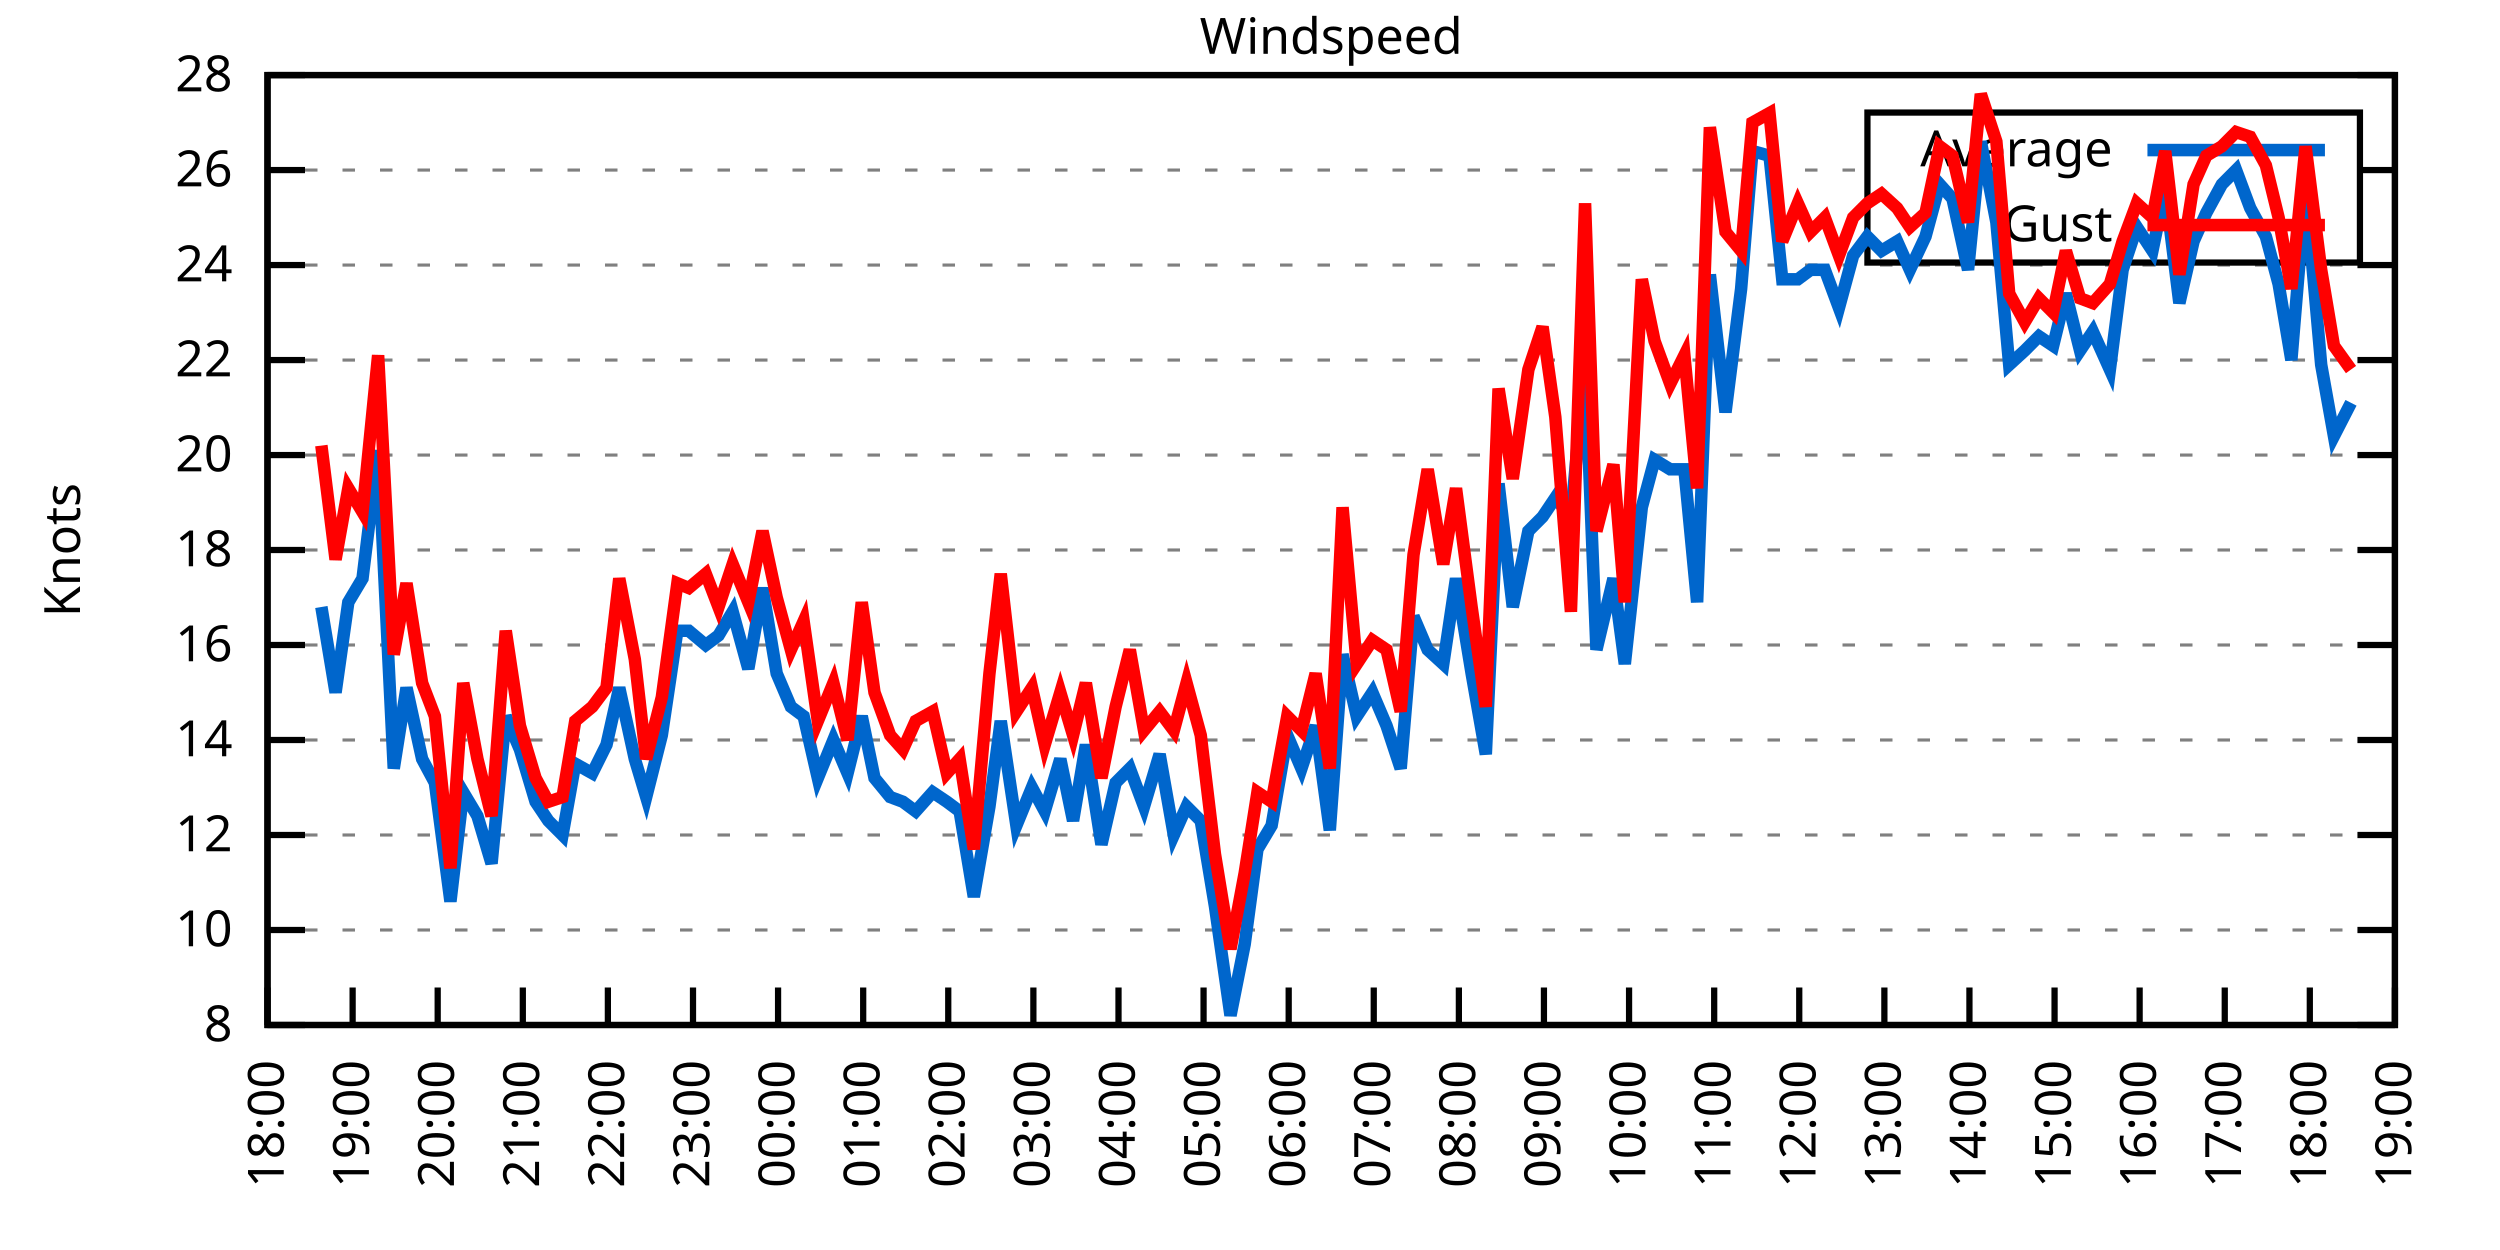
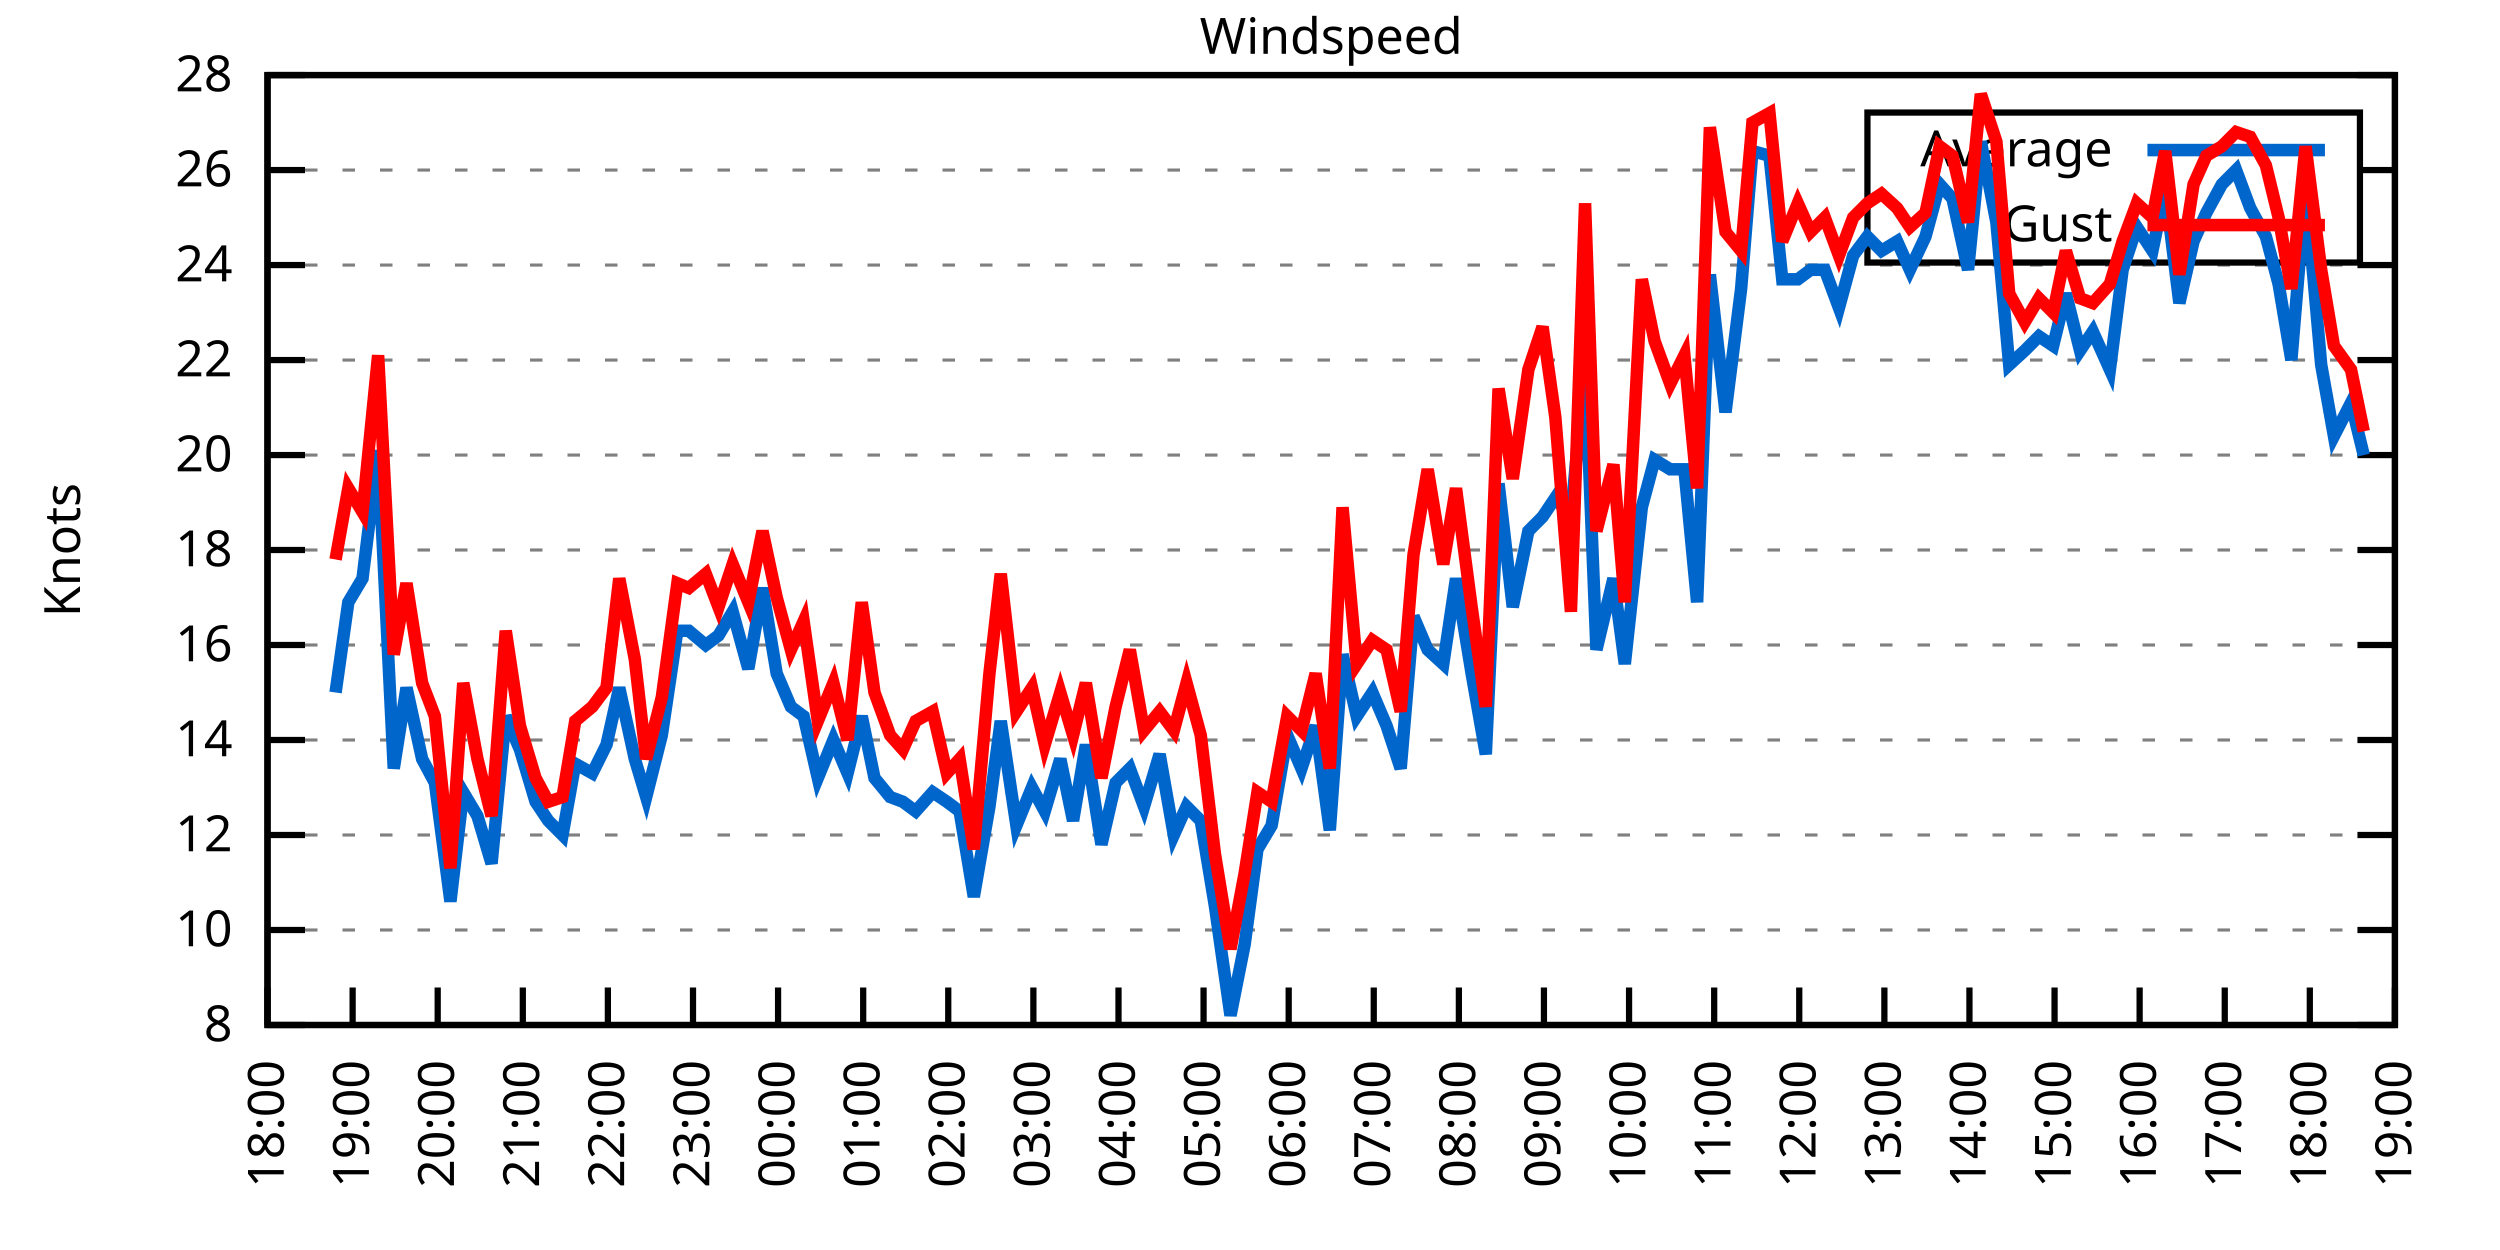
<svg xmlns="http://www.w3.org/2000/svg" xmlns:xlink="http://www.w3.org/1999/xlink" width="400" height="200" viewBox="0 0 400 200">
  <g id="gnuplot_canvas">
    <rect x="0" y="0" width="400" height="200" fill="none" />
    <defs>
      <circle id="gpDot" r="0.5" stroke-width="0.5" stroke="currentColor" />
      <path id="gpPt0" stroke-width="0.333" stroke="currentColor" d="M-1,0 h2 M0,-1 v2" />
      <path id="gpPt1" stroke-width="0.333" stroke="currentColor" d="M-1,-1 L1,1 M1,-1 L-1,1" />
      <path id="gpPt2" stroke-width="0.333" stroke="currentColor" d="M-1,0 L1,0 M0,-1 L0,1 M-1,-1 L1,1 M-1,1 L1,-1" />
      <rect id="gpPt3" stroke-width="0.333" stroke="currentColor" x="-1" y="-1" width="2" height="2" />
      <rect id="gpPt4" stroke-width="0.333" stroke="currentColor" fill="currentColor" x="-1" y="-1" width="2" height="2" />
      <circle id="gpPt5" stroke-width="0.333" stroke="currentColor" cx="0" cy="0" r="1" />
      <use xlink:href="#gpPt5" id="gpPt6" fill="currentColor" stroke="none" />
      <path id="gpPt7" stroke-width="0.333" stroke="currentColor" d="M0,-1.33 L-1.33,0.67 L1.33,0.67 z" />
      <use xlink:href="#gpPt7" id="gpPt8" fill="currentColor" stroke="none" />
      <use xlink:href="#gpPt7" id="gpPt9" stroke="currentColor" transform="rotate(180)" />
      <use xlink:href="#gpPt9" id="gpPt10" fill="currentColor" stroke="none" />
      <use xlink:href="#gpPt3" id="gpPt11" stroke="currentColor" transform="rotate(45)" />
      <use xlink:href="#gpPt11" id="gpPt12" fill="currentColor" stroke="none" />
      <path id="gpPt13" stroke-width="0.333" stroke="currentColor" d="M0,1.330 L1.265,0.411 L0.782,-1.067 L-0.782,-1.076 L-1.265,0.411 z" />
      <use xlink:href="#gpPt13" id="gpPt14" fill="currentColor" stroke="none" />
      <filter id="textbox" filterUnits="objectBoundingBox" x="0" y="0" height="1" width="1">
        <feFlood flood-color="white" flood-opacity="1" result="bgnd" />
        <feComposite in="SourceGraphic" in2="bgnd" operator="atop" />
      </filter>
      <filter id="greybox" filterUnits="objectBoundingBox" x="0" y="0" height="1" width="1">
        <feFlood flood-color="lightgrey" flood-opacity="1" result="grey" />
        <feComposite in="SourceGraphic" in2="grey" operator="atop" />
      </filter>
    </defs>
    <g fill="none" color="white" stroke="currentColor" stroke-width="1.00" stroke-linecap="butt" stroke-linejoin="miter">
</g>
    <g fill="none" color="black" stroke="currentColor" stroke-width="1.00" stroke-linecap="butt" stroke-linejoin="miter">
      <g stroke="none" shape-rendering="crispEdges">
        <polygon fill="rgb(255, 255, 255)" points="42.80,164.00 383.18,164.00 383.18,12.02 42.80,12.02 " />
      </g>
    </g>
    <g fill="none" color="black" stroke="currentColor" stroke-width="1.00" stroke-linecap="butt" stroke-linejoin="miter">
</g>
    <g fill="none" color="black" stroke="black" stroke-width="0.50" stroke-linecap="butt" stroke-linejoin="miter">
</g>
    <g fill="none" color="gray" stroke="currentColor" stroke-width="0.50" stroke-linecap="butt" stroke-linejoin="miter">
      <path stroke="gray" stroke-dasharray="2,4" class="gridline" d="M42.80,164.00 L383.19,164.00  " />
    </g>
    <g fill="none" color="gray" stroke="gray" stroke-width="1.00" stroke-linecap="butt" stroke-linejoin="miter">
</g>
    <g fill="none" color="black" stroke="currentColor" stroke-width="1.00" stroke-linecap="butt" stroke-linejoin="miter">
      <path stroke="black" d="M42.80,164.00 L48.80,164.00 M383.19,164.00 L377.19,164.00  " />
      <g transform="translate(37.20,166.60)" stroke="none" fill="black" font-family="Sans" font-size="8.00" text-anchor="end">
        <text>
          <tspan font-family="Sans"> 8</tspan>
        </text>
      </g>
    </g>
    <g fill="none" color="black" stroke="currentColor" stroke-width="1.00" stroke-linecap="butt" stroke-linejoin="miter">
</g>
    <g fill="none" color="black" stroke="black" stroke-width="0.50" stroke-linecap="butt" stroke-linejoin="miter">
</g>
    <g fill="none" color="gray" stroke="currentColor" stroke-width="0.50" stroke-linecap="butt" stroke-linejoin="miter">
      <path stroke="gray" stroke-dasharray="2,4" class="gridline" d="M42.80,148.80 L383.19,148.80  " />
    </g>
    <g fill="none" color="gray" stroke="gray" stroke-width="1.00" stroke-linecap="butt" stroke-linejoin="miter">
</g>
    <g fill="none" color="black" stroke="currentColor" stroke-width="1.00" stroke-linecap="butt" stroke-linejoin="miter">
      <path stroke="black" d="M42.80,148.80 L48.80,148.80 M383.19,148.80 L377.19,148.80  " />
      <g transform="translate(37.20,151.40)" stroke="none" fill="black" font-family="Sans" font-size="8.00" text-anchor="end">
        <text>
          <tspan font-family="Sans"> 10</tspan>
        </text>
      </g>
    </g>
    <g fill="none" color="black" stroke="currentColor" stroke-width="1.00" stroke-linecap="butt" stroke-linejoin="miter">
</g>
    <g fill="none" color="black" stroke="black" stroke-width="0.50" stroke-linecap="butt" stroke-linejoin="miter">
</g>
    <g fill="none" color="gray" stroke="currentColor" stroke-width="0.50" stroke-linecap="butt" stroke-linejoin="miter">
      <path stroke="gray" stroke-dasharray="2,4" class="gridline" d="M42.80,133.60 L383.19,133.60  " />
    </g>
    <g fill="none" color="gray" stroke="gray" stroke-width="1.00" stroke-linecap="butt" stroke-linejoin="miter">
</g>
    <g fill="none" color="black" stroke="currentColor" stroke-width="1.00" stroke-linecap="butt" stroke-linejoin="miter">
      <path stroke="black" d="M42.80,133.60 L48.80,133.60 M383.19,133.60 L377.19,133.60  " />
      <g transform="translate(37.20,136.20)" stroke="none" fill="black" font-family="Sans" font-size="8.00" text-anchor="end">
        <text>
          <tspan font-family="Sans"> 12</tspan>
        </text>
      </g>
    </g>
    <g fill="none" color="black" stroke="currentColor" stroke-width="1.00" stroke-linecap="butt" stroke-linejoin="miter">
</g>
    <g fill="none" color="black" stroke="black" stroke-width="0.50" stroke-linecap="butt" stroke-linejoin="miter">
</g>
    <g fill="none" color="gray" stroke="currentColor" stroke-width="0.50" stroke-linecap="butt" stroke-linejoin="miter">
      <path stroke="gray" stroke-dasharray="2,4" class="gridline" d="M42.80,118.40 L383.19,118.40  " />
    </g>
    <g fill="none" color="gray" stroke="gray" stroke-width="1.00" stroke-linecap="butt" stroke-linejoin="miter">
</g>
    <g fill="none" color="black" stroke="currentColor" stroke-width="1.00" stroke-linecap="butt" stroke-linejoin="miter">
      <path stroke="black" d="M42.80,118.40 L48.80,118.40 M383.19,118.40 L377.19,118.40  " />
      <g transform="translate(37.20,121.00)" stroke="none" fill="black" font-family="Sans" font-size="8.00" text-anchor="end">
        <text>
          <tspan font-family="Sans"> 14</tspan>
        </text>
      </g>
    </g>
    <g fill="none" color="black" stroke="currentColor" stroke-width="1.00" stroke-linecap="butt" stroke-linejoin="miter">
</g>
    <g fill="none" color="black" stroke="black" stroke-width="0.50" stroke-linecap="butt" stroke-linejoin="miter">
</g>
    <g fill="none" color="gray" stroke="currentColor" stroke-width="0.50" stroke-linecap="butt" stroke-linejoin="miter">
      <path stroke="gray" stroke-dasharray="2,4" class="gridline" d="M42.80,103.20 L383.19,103.20  " />
    </g>
    <g fill="none" color="gray" stroke="gray" stroke-width="1.00" stroke-linecap="butt" stroke-linejoin="miter">
</g>
    <g fill="none" color="black" stroke="currentColor" stroke-width="1.00" stroke-linecap="butt" stroke-linejoin="miter">
      <path stroke="black" d="M42.80,103.20 L48.80,103.20 M383.19,103.20 L377.19,103.20  " />
      <g transform="translate(37.20,105.80)" stroke="none" fill="black" font-family="Sans" font-size="8.00" text-anchor="end">
        <text>
          <tspan font-family="Sans"> 16</tspan>
        </text>
      </g>
    </g>
    <g fill="none" color="black" stroke="currentColor" stroke-width="1.00" stroke-linecap="butt" stroke-linejoin="miter">
</g>
    <g fill="none" color="black" stroke="black" stroke-width="0.50" stroke-linecap="butt" stroke-linejoin="miter">
</g>
    <g fill="none" color="gray" stroke="currentColor" stroke-width="0.50" stroke-linecap="butt" stroke-linejoin="miter">
      <path stroke="gray" stroke-dasharray="2,4" class="gridline" d="M42.80,88.00 L383.19,88.00  " />
    </g>
    <g fill="none" color="gray" stroke="gray" stroke-width="1.00" stroke-linecap="butt" stroke-linejoin="miter">
</g>
    <g fill="none" color="black" stroke="currentColor" stroke-width="1.00" stroke-linecap="butt" stroke-linejoin="miter">
      <path stroke="black" d="M42.80,88.00 L48.80,88.00 M383.19,88.00 L377.19,88.00  " />
      <g transform="translate(37.20,90.60)" stroke="none" fill="black" font-family="Sans" font-size="8.00" text-anchor="end">
        <text>
          <tspan font-family="Sans"> 18</tspan>
        </text>
      </g>
    </g>
    <g fill="none" color="black" stroke="currentColor" stroke-width="1.00" stroke-linecap="butt" stroke-linejoin="miter">
</g>
    <g fill="none" color="black" stroke="black" stroke-width="0.50" stroke-linecap="butt" stroke-linejoin="miter">
</g>
    <g fill="none" color="gray" stroke="currentColor" stroke-width="0.50" stroke-linecap="butt" stroke-linejoin="miter">
      <path stroke="gray" stroke-dasharray="2,4" class="gridline" d="M42.80,72.81 L383.19,72.81  " />
    </g>
    <g fill="none" color="gray" stroke="gray" stroke-width="1.00" stroke-linecap="butt" stroke-linejoin="miter">
</g>
    <g fill="none" color="black" stroke="currentColor" stroke-width="1.00" stroke-linecap="butt" stroke-linejoin="miter">
      <path stroke="black" d="M42.80,72.81 L48.80,72.81 M383.19,72.81 L377.19,72.81  " />
      <g transform="translate(37.20,75.41)" stroke="none" fill="black" font-family="Sans" font-size="8.00" text-anchor="end">
        <text>
          <tspan font-family="Sans"> 20</tspan>
        </text>
      </g>
    </g>
    <g fill="none" color="black" stroke="currentColor" stroke-width="1.00" stroke-linecap="butt" stroke-linejoin="miter">
</g>
    <g fill="none" color="black" stroke="black" stroke-width="0.50" stroke-linecap="butt" stroke-linejoin="miter">
</g>
    <g fill="none" color="gray" stroke="currentColor" stroke-width="0.50" stroke-linecap="butt" stroke-linejoin="miter">
      <path stroke="gray" stroke-dasharray="2,4" class="gridline" d="M42.80,57.61 L383.19,57.61  " />
    </g>
    <g fill="none" color="gray" stroke="gray" stroke-width="1.00" stroke-linecap="butt" stroke-linejoin="miter">
</g>
    <g fill="none" color="black" stroke="currentColor" stroke-width="1.00" stroke-linecap="butt" stroke-linejoin="miter">
      <path stroke="black" d="M42.80,57.61 L48.80,57.61 M383.19,57.61 L377.19,57.61  " />
      <g transform="translate(37.20,60.21)" stroke="none" fill="black" font-family="Sans" font-size="8.00" text-anchor="end">
        <text>
          <tspan font-family="Sans"> 22</tspan>
        </text>
      </g>
    </g>
    <g fill="none" color="black" stroke="currentColor" stroke-width="1.00" stroke-linecap="butt" stroke-linejoin="miter">
</g>
    <g fill="none" color="black" stroke="black" stroke-width="0.50" stroke-linecap="butt" stroke-linejoin="miter">
</g>
    <g fill="none" color="gray" stroke="currentColor" stroke-width="0.50" stroke-linecap="butt" stroke-linejoin="miter">
      <path stroke="gray" stroke-dasharray="2,4" class="gridline" d="M42.80,42.41 L383.19,42.41  " />
    </g>
    <g fill="none" color="gray" stroke="gray" stroke-width="1.00" stroke-linecap="butt" stroke-linejoin="miter">
</g>
    <g fill="none" color="black" stroke="currentColor" stroke-width="1.00" stroke-linecap="butt" stroke-linejoin="miter">
      <path stroke="black" d="M42.80,42.41 L48.80,42.41 M383.19,42.41 L377.19,42.41  " />
      <g transform="translate(37.20,45.01)" stroke="none" fill="black" font-family="Sans" font-size="8.00" text-anchor="end">
        <text>
          <tspan font-family="Sans"> 24</tspan>
        </text>
      </g>
    </g>
    <g fill="none" color="black" stroke="currentColor" stroke-width="1.00" stroke-linecap="butt" stroke-linejoin="miter">
</g>
    <g fill="none" color="black" stroke="black" stroke-width="0.50" stroke-linecap="butt" stroke-linejoin="miter">
</g>
    <g fill="none" color="gray" stroke="currentColor" stroke-width="0.50" stroke-linecap="butt" stroke-linejoin="miter">
      <path stroke="gray" stroke-dasharray="2,4" class="gridline" d="M42.80,27.21 L298.79,27.21 M377.59,27.21 L383.19,27.21  " />
    </g>
    <g fill="none" color="gray" stroke="gray" stroke-width="1.00" stroke-linecap="butt" stroke-linejoin="miter">
</g>
    <g fill="none" color="black" stroke="currentColor" stroke-width="1.00" stroke-linecap="butt" stroke-linejoin="miter">
      <path stroke="black" d="M42.80,27.21 L48.80,27.21 M383.19,27.21 L377.19,27.21  " />
      <g transform="translate(37.20,29.81)" stroke="none" fill="black" font-family="Sans" font-size="8.00" text-anchor="end">
        <text>
          <tspan font-family="Sans"> 26</tspan>
        </text>
      </g>
    </g>
    <g fill="none" color="black" stroke="currentColor" stroke-width="1.00" stroke-linecap="butt" stroke-linejoin="miter">
</g>
    <g fill="none" color="black" stroke="black" stroke-width="0.50" stroke-linecap="butt" stroke-linejoin="miter">
</g>
    <g fill="none" color="gray" stroke="currentColor" stroke-width="0.50" stroke-linecap="butt" stroke-linejoin="miter">
      <path stroke="gray" stroke-dasharray="2,4" class="gridline" d="M42.80,12.01 L383.19,12.01  " />
    </g>
    <g fill="none" color="gray" stroke="gray" stroke-width="1.00" stroke-linecap="butt" stroke-linejoin="miter">
</g>
    <g fill="none" color="black" stroke="currentColor" stroke-width="1.00" stroke-linecap="butt" stroke-linejoin="miter">
      <path stroke="black" d="M42.80,12.01 L48.80,12.01 M383.19,12.01 L377.19,12.01  " />
      <g transform="translate(37.20,14.61)" stroke="none" fill="black" font-family="Sans" font-size="8.00" text-anchor="end">
        <text>
          <tspan font-family="Sans"> 28</tspan>
        </text>
      </g>
    </g>
    <g fill="none" color="black" stroke="currentColor" stroke-width="1.00" stroke-linecap="butt" stroke-linejoin="miter">
      <path stroke="black" d="M42.80,164.00 L42.80,158.00  " />
      <g transform="translate(45.40,169.60) rotate(270.00)" stroke="none" fill="black" font-family="Sans" font-size="8.00" text-anchor="end">
        <text>
          <tspan font-family="Sans">18:00</tspan>
        </text>
      </g>
    </g>
    <g fill="none" color="black" stroke="currentColor" stroke-width="1.00" stroke-linecap="butt" stroke-linejoin="miter">
      <path stroke="black" d="M56.42,164.00 L56.42,158.00  " />
      <g transform="translate(59.02,169.60) rotate(270.00)" stroke="none" fill="black" font-family="Sans" font-size="8.00" text-anchor="end">
        <text>
          <tspan font-family="Sans">19:00</tspan>
        </text>
      </g>
    </g>
    <g fill="none" color="black" stroke="currentColor" stroke-width="1.00" stroke-linecap="butt" stroke-linejoin="miter">
      <path stroke="black" d="M70.03,164.00 L70.03,158.00  " />
      <g transform="translate(72.63,169.60) rotate(270.00)" stroke="none" fill="black" font-family="Sans" font-size="8.00" text-anchor="end">
        <text>
          <tspan font-family="Sans">20:00</tspan>
        </text>
      </g>
    </g>
    <g fill="none" color="black" stroke="currentColor" stroke-width="1.00" stroke-linecap="butt" stroke-linejoin="miter">
      <path stroke="black" d="M83.65,164.00 L83.65,158.00  " />
      <g transform="translate(86.25,169.60) rotate(270.00)" stroke="none" fill="black" font-family="Sans" font-size="8.00" text-anchor="end">
        <text>
          <tspan font-family="Sans">21:00</tspan>
        </text>
      </g>
    </g>
    <g fill="none" color="black" stroke="currentColor" stroke-width="1.00" stroke-linecap="butt" stroke-linejoin="miter">
      <path stroke="black" d="M97.26,164.00 L97.26,158.00  " />
      <g transform="translate(99.86,169.60) rotate(270.00)" stroke="none" fill="black" font-family="Sans" font-size="8.00" text-anchor="end">
        <text>
          <tspan font-family="Sans">22:00</tspan>
        </text>
      </g>
    </g>
    <g fill="none" color="black" stroke="currentColor" stroke-width="1.00" stroke-linecap="butt" stroke-linejoin="miter">
      <path stroke="black" d="M110.88,164.00 L110.88,158.00  " />
      <g transform="translate(113.48,169.60) rotate(270.00)" stroke="none" fill="black" font-family="Sans" font-size="8.00" text-anchor="end">
        <text>
          <tspan font-family="Sans">23:00</tspan>
        </text>
      </g>
    </g>
    <g fill="none" color="black" stroke="currentColor" stroke-width="1.00" stroke-linecap="butt" stroke-linejoin="miter">
      <path stroke="black" d="M124.49,164.00 L124.49,158.00  " />
      <g transform="translate(127.09,169.60) rotate(270.00)" stroke="none" fill="black" font-family="Sans" font-size="8.00" text-anchor="end">
        <text>
          <tspan font-family="Sans">00:00</tspan>
        </text>
      </g>
    </g>
    <g fill="none" color="black" stroke="currentColor" stroke-width="1.00" stroke-linecap="butt" stroke-linejoin="miter">
      <path stroke="black" d="M138.11,164.00 L138.11,158.00  " />
      <g transform="translate(140.71,169.60) rotate(270.00)" stroke="none" fill="black" font-family="Sans" font-size="8.00" text-anchor="end">
        <text>
          <tspan font-family="Sans">01:00</tspan>
        </text>
      </g>
    </g>
    <g fill="none" color="black" stroke="currentColor" stroke-width="1.00" stroke-linecap="butt" stroke-linejoin="miter">
      <path stroke="black" d="M151.72,164.00 L151.72,158.00  " />
      <g transform="translate(154.32,169.60) rotate(270.00)" stroke="none" fill="black" font-family="Sans" font-size="8.00" text-anchor="end">
        <text>
          <tspan font-family="Sans">02:00</tspan>
        </text>
      </g>
    </g>
    <g fill="none" color="black" stroke="currentColor" stroke-width="1.00" stroke-linecap="butt" stroke-linejoin="miter">
      <path stroke="black" d="M165.34,164.00 L165.34,158.00  " />
      <g transform="translate(167.94,169.60) rotate(270.00)" stroke="none" fill="black" font-family="Sans" font-size="8.00" text-anchor="end">
        <text>
          <tspan font-family="Sans">03:00</tspan>
        </text>
      </g>
    </g>
    <g fill="none" color="black" stroke="currentColor" stroke-width="1.00" stroke-linecap="butt" stroke-linejoin="miter">
      <path stroke="black" d="M178.96,164.00 L178.96,158.00  " />
      <g transform="translate(181.56,169.60) rotate(270.00)" stroke="none" fill="black" font-family="Sans" font-size="8.00" text-anchor="end">
        <text>
          <tspan font-family="Sans">04:00</tspan>
        </text>
      </g>
    </g>
    <g fill="none" color="black" stroke="currentColor" stroke-width="1.00" stroke-linecap="butt" stroke-linejoin="miter">
      <path stroke="black" d="M192.57,164.00 L192.57,158.00  " />
      <g transform="translate(195.17,169.60) rotate(270.00)" stroke="none" fill="black" font-family="Sans" font-size="8.00" text-anchor="end">
        <text>
          <tspan font-family="Sans">05:00</tspan>
        </text>
      </g>
    </g>
    <g fill="none" color="black" stroke="currentColor" stroke-width="1.00" stroke-linecap="butt" stroke-linejoin="miter">
      <path stroke="black" d="M206.19,164.00 L206.19,158.00  " />
      <g transform="translate(208.79,169.60) rotate(270.00)" stroke="none" fill="black" font-family="Sans" font-size="8.00" text-anchor="end">
        <text>
          <tspan font-family="Sans">06:00</tspan>
        </text>
      </g>
    </g>
    <g fill="none" color="black" stroke="currentColor" stroke-width="1.00" stroke-linecap="butt" stroke-linejoin="miter">
      <path stroke="black" d="M219.80,164.00 L219.80,158.00  " />
      <g transform="translate(222.40,169.60) rotate(270.00)" stroke="none" fill="black" font-family="Sans" font-size="8.00" text-anchor="end">
        <text>
          <tspan font-family="Sans">07:00</tspan>
        </text>
      </g>
    </g>
    <g fill="none" color="black" stroke="currentColor" stroke-width="1.00" stroke-linecap="butt" stroke-linejoin="miter">
      <path stroke="black" d="M233.42,164.00 L233.42,158.00  " />
      <g transform="translate(236.02,169.60) rotate(270.00)" stroke="none" fill="black" font-family="Sans" font-size="8.00" text-anchor="end">
        <text>
          <tspan font-family="Sans">08:00</tspan>
        </text>
      </g>
    </g>
    <g fill="none" color="black" stroke="currentColor" stroke-width="1.00" stroke-linecap="butt" stroke-linejoin="miter">
      <path stroke="black" d="M247.03,164.00 L247.03,158.00  " />
      <g transform="translate(249.63,169.60) rotate(270.00)" stroke="none" fill="black" font-family="Sans" font-size="8.00" text-anchor="end">
        <text>
          <tspan font-family="Sans">09:00</tspan>
        </text>
      </g>
    </g>
    <g fill="none" color="black" stroke="currentColor" stroke-width="1.00" stroke-linecap="butt" stroke-linejoin="miter">
      <path stroke="black" d="M260.65,164.00 L260.65,158.00  " />
      <g transform="translate(263.25,169.60) rotate(270.00)" stroke="none" fill="black" font-family="Sans" font-size="8.00" text-anchor="end">
        <text>
          <tspan font-family="Sans">10:00</tspan>
        </text>
      </g>
    </g>
    <g fill="none" color="black" stroke="currentColor" stroke-width="1.00" stroke-linecap="butt" stroke-linejoin="miter">
      <path stroke="black" d="M274.27,164.00 L274.27,158.00  " />
      <g transform="translate(276.87,169.60) rotate(270.00)" stroke="none" fill="black" font-family="Sans" font-size="8.00" text-anchor="end">
        <text>
          <tspan font-family="Sans">11:00</tspan>
        </text>
      </g>
    </g>
    <g fill="none" color="black" stroke="currentColor" stroke-width="1.00" stroke-linecap="butt" stroke-linejoin="miter">
      <path stroke="black" d="M287.88,164.00 L287.88,158.00  " />
      <g transform="translate(290.48,169.60) rotate(270.00)" stroke="none" fill="black" font-family="Sans" font-size="8.00" text-anchor="end">
        <text>
          <tspan font-family="Sans">12:00</tspan>
        </text>
      </g>
    </g>
    <g fill="none" color="black" stroke="currentColor" stroke-width="1.00" stroke-linecap="butt" stroke-linejoin="miter">
      <path stroke="black" d="M301.50,164.00 L301.50,158.00  " />
      <g transform="translate(304.10,169.60) rotate(270.00)" stroke="none" fill="black" font-family="Sans" font-size="8.00" text-anchor="end">
        <text>
          <tspan font-family="Sans">13:00</tspan>
        </text>
      </g>
    </g>
    <g fill="none" color="black" stroke="currentColor" stroke-width="1.00" stroke-linecap="butt" stroke-linejoin="miter">
      <path stroke="black" d="M315.11,164.00 L315.11,158.00  " />
      <g transform="translate(317.71,169.60) rotate(270.00)" stroke="none" fill="black" font-family="Sans" font-size="8.00" text-anchor="end">
        <text>
          <tspan font-family="Sans">14:00</tspan>
        </text>
      </g>
    </g>
    <g fill="none" color="black" stroke="currentColor" stroke-width="1.00" stroke-linecap="butt" stroke-linejoin="miter">
      <path stroke="black" d="M328.73,164.00 L328.73,158.00  " />
      <g transform="translate(331.33,169.60) rotate(270.00)" stroke="none" fill="black" font-family="Sans" font-size="8.00" text-anchor="end">
        <text>
          <tspan font-family="Sans">15:00</tspan>
        </text>
      </g>
    </g>
    <g fill="none" color="black" stroke="currentColor" stroke-width="1.00" stroke-linecap="butt" stroke-linejoin="miter">
      <path stroke="black" d="M342.34,164.00 L342.34,158.00  " />
      <g transform="translate(344.94,169.60) rotate(270.00)" stroke="none" fill="black" font-family="Sans" font-size="8.00" text-anchor="end">
        <text>
          <tspan font-family="Sans">16:00</tspan>
        </text>
      </g>
    </g>
    <g fill="none" color="black" stroke="currentColor" stroke-width="1.00" stroke-linecap="butt" stroke-linejoin="miter">
      <path stroke="black" d="M355.96,164.00 L355.96,158.00  " />
      <g transform="translate(358.56,169.60) rotate(270.00)" stroke="none" fill="black" font-family="Sans" font-size="8.00" text-anchor="end">
        <text>
          <tspan font-family="Sans">17:00</tspan>
        </text>
      </g>
    </g>
    <g fill="none" color="black" stroke="currentColor" stroke-width="1.00" stroke-linecap="butt" stroke-linejoin="miter">
      <path stroke="black" d="M369.57,164.00 L369.57,158.00  " />
      <g transform="translate(372.17,169.60) rotate(270.00)" stroke="none" fill="black" font-family="Sans" font-size="8.00" text-anchor="end">
        <text>
          <tspan font-family="Sans">18:00</tspan>
        </text>
      </g>
    </g>
    <g fill="none" color="black" stroke="currentColor" stroke-width="1.00" stroke-linecap="butt" stroke-linejoin="miter">
      <path stroke="black" d="M383.19,164.00 L383.19,158.00  " />
      <g transform="translate(385.79,169.60) rotate(270.00)" stroke="none" fill="black" font-family="Sans" font-size="8.00" text-anchor="end">
        <text>
          <tspan font-family="Sans">19:00</tspan>
        </text>
      </g>
    </g>
    <g fill="none" color="black" stroke="currentColor" stroke-width="1.00" stroke-linecap="butt" stroke-linejoin="miter">
</g>
    <g fill="none" color="black" stroke="currentColor" stroke-width="1.00" stroke-linecap="butt" stroke-linejoin="miter">
      <path stroke="black" d="M42.80,12.01 L42.80,164.00 L383.19,164.00 L383.19,12.01 L42.80,12.01 Z  " />
    </g>
    <g fill="none" color="black" stroke="currentColor" stroke-width="1.00" stroke-linecap="butt" stroke-linejoin="miter">
</g>
    <g fill="none" color="black" stroke="currentColor" stroke-width="1.00" stroke-linecap="butt" stroke-linejoin="miter">
      <path stroke="black" d="M298.79,42.01 L298.79,18.01 L377.59,18.01 L377.59,42.01 L298.79,42.01 Z  " />
    </g>
    <g id="Windspeed_plot_1">
      <g fill="none" color="white" stroke="black" stroke-width="2.00" stroke-linecap="butt" stroke-linejoin="miter">
</g>
      <g fill="none" color="black" stroke="currentColor" stroke-width="2.00" stroke-linecap="butt" stroke-linejoin="miter">
        <g transform="translate(337.99,26.61)" stroke="none" fill="black" font-family="Sans" font-size="8.00" text-anchor="end">
          <text>
            <tspan font-family="Sans">Average</tspan>
          </text>
        </g>
      </g>
      <g fill="none" color="black" stroke="currentColor" stroke-width="2.00" stroke-linecap="butt" stroke-linejoin="miter">
-         <path stroke="rgb(  0, 102, 204)" d="M343.59,24.01 L371.99,24.01 M51.42,97.12 L53.69,110.80 L55.73,96.36 L58.00,92.56 L60.50,72.05 L63.00,122.96   L65.04,110.04 L67.54,121.44 L69.58,125.24 L72.07,144.24 L74.12,126.76 L76.39,130.56 L78.65,138.16 L80.92,114.60   L83.19,119.92 L85.69,128.28 L87.73,131.32 L90.00,133.60 L92.04,122.20 L94.77,123.72 L97.04,119.16 L99.08,110.04   L101.57,121.44 L103.39,127.52 L105.89,117.64 L108.38,100.92 L110.20,100.92 L112.92,103.20 L114.96,101.68 L117.23,97.88   L119.73,107.00 L122.00,94.08 L124.27,107.76 L126.54,113.08 L128.58,114.60 L130.85,124.48 L133.34,118.40 L135.61,123.72   L137.88,114.60 L139.92,124.48 L142.42,127.52 L144.46,128.28 L146.51,129.80 L149.23,126.76 L151.50,128.28 L153.54,129.80   L155.81,143.48 L158.31,129.04 L160.12,115.36 L162.62,132.08 L165.11,126.00 L167.16,129.80 L169.65,121.44 L171.69,131.32   L173.74,119.16 L176.23,135.12 L178.50,125.24 L180.77,122.96 L183.04,129.04 L185.54,120.68 L187.81,133.60 L189.85,129.04   L192.12,131.32 L194.39,145.00 L196.88,162.48 L199.15,151.08 L201.19,135.88 L203.46,132.08 L205.96,117.64 L208.23,122.96   L210.50,116.12 L212.77,132.84 L214.81,104.72 L217.08,114.60 L219.58,110.80 L221.85,116.12 L224.11,122.96 L226.16,98.64   L228.43,103.96 L230.92,106.24 L232.96,92.56 L235.46,107.76 L237.73,120.68 L239.77,77.37 L242.04,97.12 L244.54,84.97   L246.81,82.69 L248.85,79.65 L251.35,82.69 L253.61,58.37 L255.43,103.96 L258.15,92.56 L259.97,106.24 L262.69,81.17   L264.73,73.57 L267.23,75.09 L269.50,75.09 L271.54,96.36 L273.58,43.93 L276.08,65.97 L278.58,46.21 L280.39,24.17   L283.12,24.93 L285.16,44.69 L287.65,44.69 L289.70,43.17 L291.97,43.17 L294.23,49.25 L296.50,40.89 L298.77,37.85   L301.04,40.13 L303.54,38.61 L305.58,43.17 L308.08,37.85 L310.35,29.49 L312.39,31.77 L314.89,43.17 L316.93,22.65   L319.42,35.57 L321.47,58.37 L323.96,56.09 L326.23,53.81 L328.50,55.33 L330.54,46.97 L332.81,56.09 L334.85,53.05   L337.58,59.13 L339.62,43.17 L341.89,36.33 L344.39,40.13 L346.43,30.25 L348.70,48.49 L350.97,38.61 L353.01,34.05   L355.50,29.49 L357.77,27.21 L360.04,33.29 L362.54,37.85 L364.58,45.45 L366.62,57.61 L368.89,30.25 L371.39,58.37   L373.43,69.77 L376.16,64.45  " />
+         <path stroke="rgb(  0, 102, 204)" d="M343.59,24.01 L371.99,24.01 M53.69,110.80 L55.73,96.36 L58.00,92.56 L60.50,72.05 L63.00,122.96 L65.04,110.04   L67.54,121.44 L69.58,125.24 L72.07,144.24 L74.12,126.76 L76.39,130.56 L78.65,138.16 L80.92,114.60 L83.19,119.92   L85.69,128.28 L87.73,131.32 L90.00,133.60 L92.04,122.20 L94.77,123.72 L97.04,119.16 L99.08,110.04 L101.57,121.44   L103.39,127.52 L105.89,117.64 L108.38,100.92 L110.20,100.92 L112.92,103.20 L114.96,101.68 L117.23,97.88 L119.73,107.00   L122.00,94.08 L124.27,107.76 L126.54,113.08 L128.58,114.60 L130.85,124.48 L133.34,118.40 L135.61,123.72 L137.88,114.60   L139.92,124.48 L142.42,127.52 L144.46,128.28 L146.51,129.80 L149.23,126.76 L151.50,128.28 L153.54,129.80 L155.81,143.48   L158.31,129.04 L160.12,115.36 L162.62,132.08 L165.11,126.00 L167.16,129.80 L169.65,121.44 L171.69,131.32 L173.74,119.16   L176.23,135.12 L178.50,125.24 L180.77,122.96 L183.04,129.04 L185.54,120.68 L187.81,133.60 L189.85,129.04 L192.12,131.32   L194.39,145.00 L196.88,162.48 L199.15,151.08 L201.19,135.88 L203.46,132.08 L205.96,117.64 L208.23,122.96 L210.50,116.12   L212.77,132.84 L214.81,104.72 L217.08,114.60 L219.58,110.80 L221.85,116.12 L224.11,122.96 L226.16,98.64 L228.43,103.96   L230.92,106.24 L232.96,92.56 L235.46,107.76 L237.73,120.68 L239.77,77.37 L242.04,97.12 L244.54,84.97 L246.81,82.69   L248.85,79.65 L251.35,82.69 L253.61,58.37 L255.43,103.96 L258.15,92.56 L259.97,106.24 L262.69,81.17 L264.73,73.57   L267.23,75.09 L269.50,75.09 L271.54,96.36 L273.58,43.93 L276.08,65.97 L278.58,46.21 L280.39,24.17 L283.12,24.93   L285.16,44.69 L287.65,44.69 L289.70,43.17 L291.97,43.17 L294.23,49.25 L296.50,40.89 L298.77,37.85 L301.04,40.13   L303.54,38.61 L305.58,43.17 L308.08,37.85 L310.35,29.49 L312.39,31.77 L314.89,43.17 L316.93,22.65 L319.42,35.57   L321.47,58.37 L323.96,56.09 L326.23,53.81 L328.50,55.33 L330.54,46.97 L332.81,56.09 L334.85,53.05 L337.58,59.13   L339.62,43.17 L341.89,36.33 L344.39,40.13 L346.43,30.25 L348.70,48.49 L350.97,38.61 L353.01,34.05 L355.50,29.49   L357.77,27.21 L360.04,33.29 L362.54,37.85 L364.58,45.45 L366.62,57.61 L368.89,30.25 L371.39,58.37 L373.43,69.77   L376.16,64.45 L378.20,72.81  " />
      </g>
    </g>
    <g id="Windspeed_plot_2">
      <g fill="none" color="black" stroke="currentColor" stroke-width="2.00" stroke-linecap="butt" stroke-linejoin="miter">
        <g transform="translate(337.99,38.61)" stroke="none" fill="black" font-family="Sans" font-size="8.00" text-anchor="end">
          <text>
            <tspan font-family="Sans">Gust</tspan>
          </text>
        </g>
      </g>
      <g fill="none" color="black" stroke="currentColor" stroke-width="2.00" stroke-linecap="butt" stroke-linejoin="miter">
-         <path stroke="rgb(255,   0,   0)" d="M343.59,36.01 L371.99,36.01 M51.42,71.29 L53.69,89.52 L55.73,78.13 L58.00,81.93 L60.50,56.85 L63.00,104.72   L65.04,93.32 L67.54,109.28 L69.58,114.60 L72.07,138.92 L74.12,109.28 L76.39,121.44 L78.65,130.56 L80.92,100.92   L83.19,116.12 L85.69,124.48 L87.73,128.28 L90.00,127.52 L92.04,115.36 L94.77,113.08 L97.04,110.04 L99.08,92.56   L101.57,105.48 L103.39,121.44 L105.89,111.56 L108.38,93.32 L110.20,94.08 L112.92,91.80 L114.96,97.12 L117.23,90.28   L119.73,96.36 L122.00,84.97 L124.27,95.60 L126.54,103.96 L128.58,99.40 L130.85,115.36 L133.34,109.28 L135.61,118.40   L137.88,96.36 L139.92,110.80 L142.42,117.64 L144.46,119.92 L146.51,115.36 L149.23,113.84 L151.50,123.72 L153.54,121.44   L155.81,135.88 L158.31,107.76 L160.12,91.80 L162.62,113.84 L165.11,110.04 L167.16,119.16 L169.65,110.80 L171.69,117.64   L173.74,109.28 L176.23,124.48 L178.50,113.08 L180.77,103.96 L183.04,116.88 L185.54,113.84 L187.81,116.88 L189.85,109.28   L192.12,117.64 L194.39,136.64 L196.88,151.84 L199.15,139.68 L201.19,126.76 L203.46,128.28 L205.96,114.60 L208.23,116.88   L210.50,107.76 L212.77,122.96 L214.81,81.17 L217.08,106.24 L219.58,102.44 L221.85,103.96 L224.11,113.84 L226.16,88.76   L228.43,75.09 L230.92,90.28 L232.96,78.13 L235.46,97.12 L237.73,113.08 L239.77,62.17 L242.04,76.61 L244.54,59.13   L246.81,52.29 L248.85,66.73 L251.35,97.88 L253.61,32.53 L255.43,84.97 L258.15,74.33 L259.97,96.36 L262.69,44.69   L264.73,54.57 L267.23,61.41 L269.50,56.85 L271.54,78.13 L273.58,20.37 L276.08,37.09 L278.58,40.13 L280.39,19.61   L283.12,18.09 L285.16,38.61 L287.65,32.53 L289.70,37.09 L291.97,34.81 L294.23,40.89 L296.50,34.81 L298.77,32.53   L301.04,31.01 L303.54,33.29 L305.58,36.33 L308.08,34.05 L310.35,23.41 L312.39,24.93 L314.89,35.57 L316.93,15.05   L319.42,22.65 L321.47,46.97 L323.96,51.53 L326.23,47.73 L328.50,50.01 L330.54,40.13 L332.81,47.73 L334.85,48.49   L337.58,45.45 L339.62,38.61 L341.89,32.53 L344.39,34.81 L346.43,24.17 L348.70,43.93 L350.97,29.49 L353.01,24.93   L355.50,23.41 L357.77,21.13 L360.04,21.89 L362.54,26.45 L364.58,34.81 L366.62,46.21 L368.89,23.41 L371.39,43.17   L373.43,55.33 L376.16,59.13  " />
+         <path stroke="rgb(255,   0,   0)" d="M343.59,36.01 L371.99,36.01 M53.69,89.52 L55.73,78.13 L58.00,81.93 L60.50,56.85 L63.00,104.72 L65.04,93.32   L67.54,109.28 L69.58,114.60 L72.07,138.92 L74.12,109.28 L76.39,121.44 L78.65,130.56 L80.92,100.92 L83.19,116.12   L85.69,124.48 L87.73,128.28 L90.00,127.52 L92.04,115.36 L94.77,113.08 L97.04,110.04 L99.08,92.56 L101.57,105.48   L103.39,121.44 L105.89,111.56 L108.38,93.32 L110.20,94.08 L112.92,91.80 L114.96,97.12 L117.23,90.28 L119.73,96.36   L122.00,84.97 L124.27,95.60 L126.54,103.96 L128.58,99.40 L130.85,115.36 L133.34,109.28 L135.61,118.40 L137.88,96.36   L139.92,110.80 L142.42,117.64 L144.46,119.92 L146.51,115.36 L149.23,113.84 L151.50,123.72 L153.54,121.44 L155.81,135.88   L158.31,107.76 L160.12,91.80 L162.62,113.84 L165.11,110.04 L167.16,119.16 L169.65,110.80 L171.69,117.64 L173.74,109.28   L176.23,124.48 L178.50,113.08 L180.77,103.96 L183.04,116.88 L185.54,113.84 L187.81,116.88 L189.85,109.28 L192.12,117.64   L194.39,136.64 L196.88,151.84 L199.15,139.68 L201.19,126.76 L203.46,128.28 L205.96,114.60 L208.23,116.88 L210.50,107.76   L212.77,122.96 L214.81,81.17 L217.08,106.24 L219.58,102.44 L221.85,103.96 L224.11,113.84 L226.16,88.76 L228.43,75.09   L230.92,90.28 L232.96,78.13 L235.46,97.12 L237.73,113.08 L239.77,62.17 L242.04,76.61 L244.54,59.13 L246.81,52.29   L248.85,66.73 L251.35,97.88 L253.61,32.53 L255.43,84.97 L258.15,74.33 L259.97,96.36 L262.69,44.69 L264.73,54.57   L267.23,61.41 L269.50,56.85 L271.54,78.13 L273.58,20.37 L276.08,37.09 L278.58,40.13 L280.39,19.61 L283.12,18.09   L285.16,38.61 L287.65,32.53 L289.70,37.09 L291.97,34.81 L294.23,40.89 L296.50,34.81 L298.77,32.53 L301.04,31.01   L303.54,33.29 L305.58,36.33 L308.08,34.05 L310.35,23.41 L312.39,24.93 L314.89,35.57 L316.93,15.05 L319.42,22.65   L321.47,46.97 L323.96,51.53 L326.23,47.73 L328.50,50.01 L330.54,40.13 L332.81,47.73 L334.85,48.49 L337.58,45.45   L339.62,38.61 L341.89,32.53 L344.39,34.81 L346.43,24.17 L348.70,43.93 L350.97,29.49 L353.01,24.93 L355.50,23.41   L357.77,21.13 L360.04,21.89 L362.54,26.45 L364.58,34.81 L366.62,46.21 L368.89,23.41 L371.39,43.17 L373.43,55.33   L376.16,59.13 L378.20,69.01  " />
      </g>
    </g>
    <g fill="none" color="black" stroke="currentColor" stroke-width="2.00" stroke-linecap="butt" stroke-linejoin="miter">
</g>
    <g fill="none" color="black" stroke="black" stroke-width="1.00" stroke-linecap="butt" stroke-linejoin="miter">
</g>
    <g fill="none" color="black" stroke="currentColor" stroke-width="1.00" stroke-linecap="butt" stroke-linejoin="miter">
      <path stroke="black" d="M42.80,12.01 L42.80,164.00 L383.19,164.00 L383.19,12.01 L42.80,12.01 Z  " />
      <g transform="translate(12.80,88.01) rotate(270.00)" stroke="none" fill="black" font-family="Sans" font-size="8.00" text-anchor="middle">
        <text>
          <tspan font-family="Sans">Knots</tspan>
        </text>
      </g>
    </g>
    <g fill="none" color="black" stroke="currentColor" stroke-width="1.00" stroke-linecap="butt" stroke-linejoin="miter">
</g>
    <g fill="none" color="black" stroke="currentColor" stroke-width="1.00" stroke-linecap="butt" stroke-linejoin="miter">
      <g transform="translate(212.99,8.61)" stroke="none" fill="black" font-family="Sans" font-size="8.00" text-anchor="middle">
        <text>
          <tspan font-family="Sans">Windspeed</tspan>
        </text>
      </g>
    </g>
    <g fill="none" color="black" stroke="currentColor" stroke-width="1.00" stroke-linecap="butt" stroke-linejoin="miter">
</g>
  </g>
</svg>
